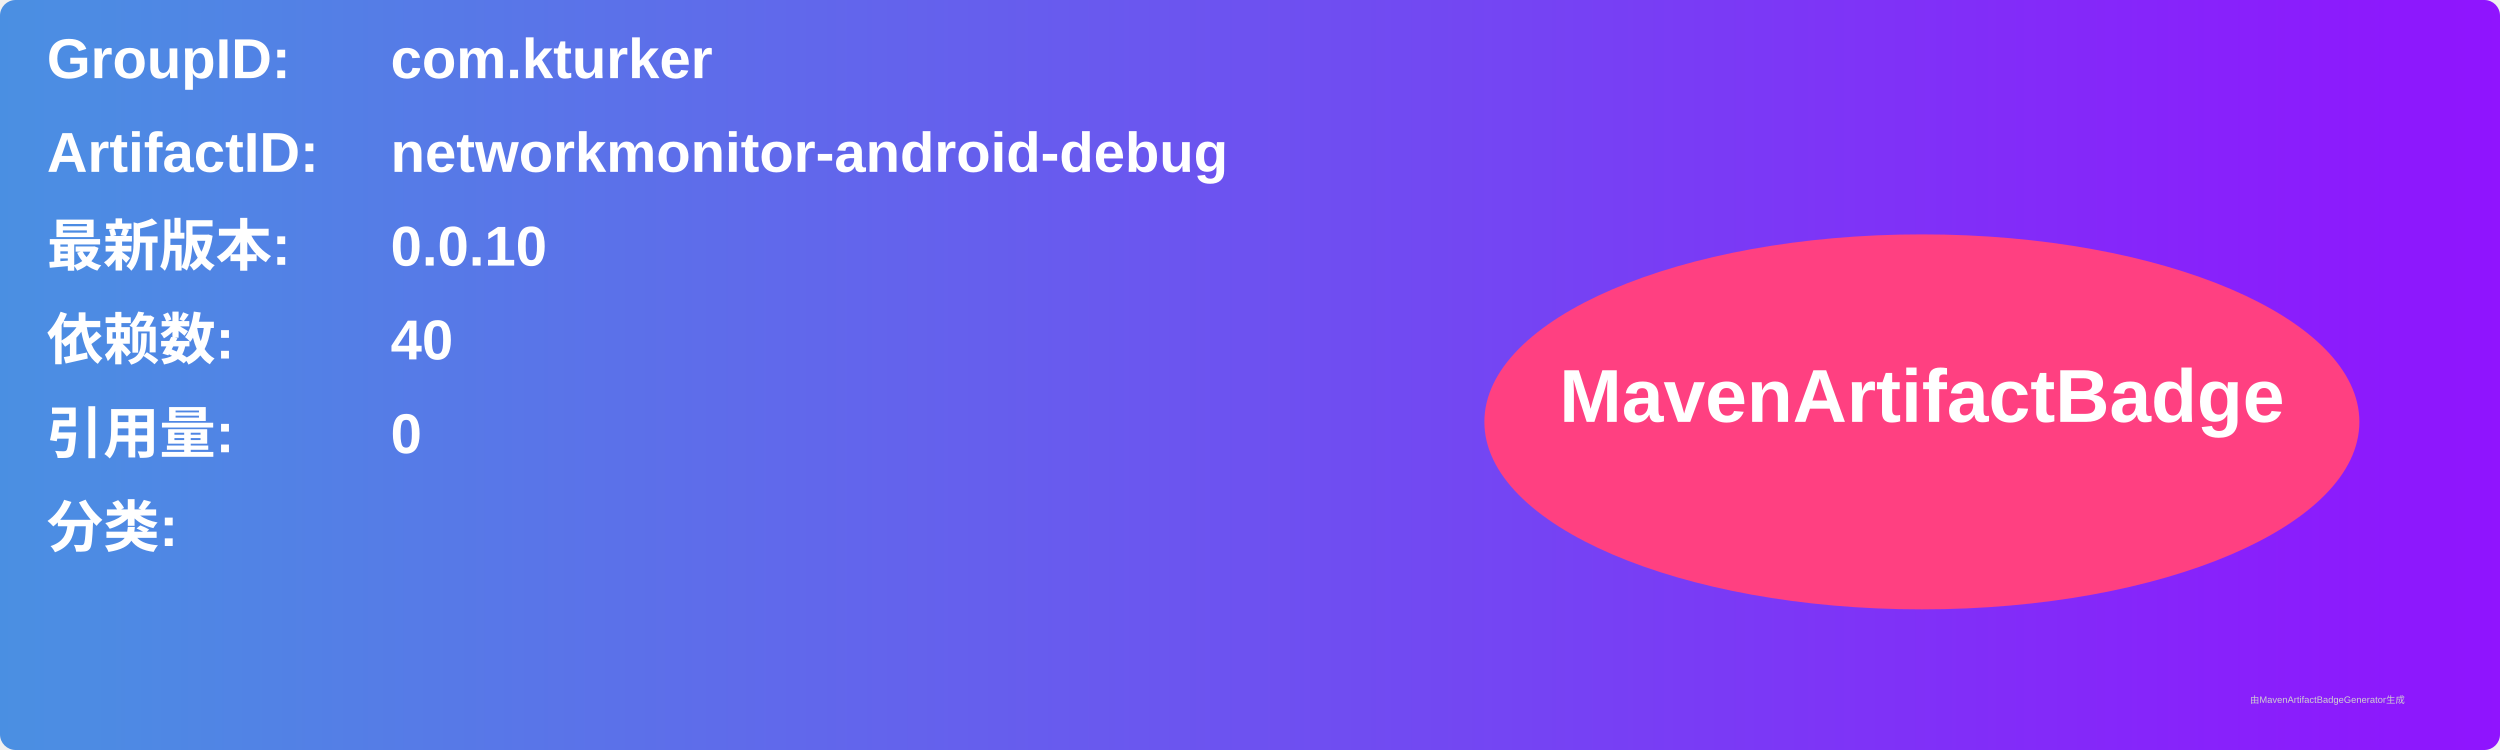
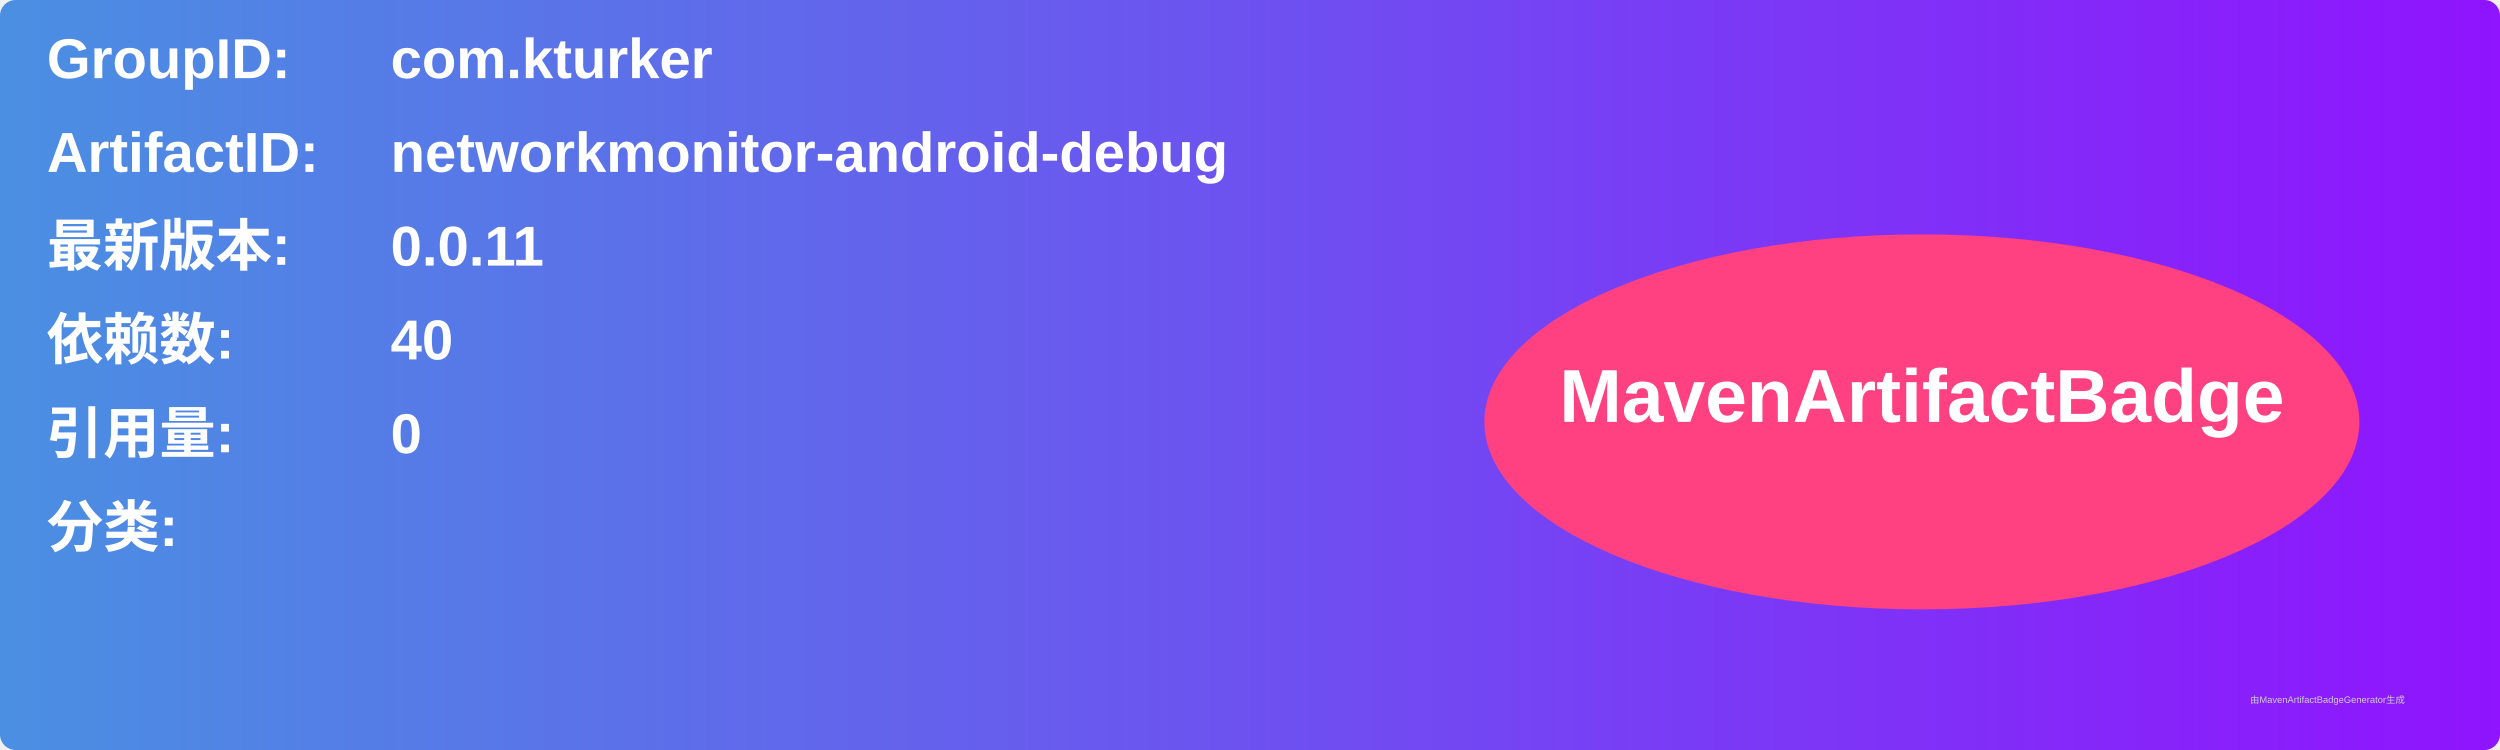
<svg xmlns="http://www.w3.org/2000/svg" width="800" height="240" viewBox="0 0 800 240">
  <linearGradient id="grad" x1="0%" y1="0%" x2="100%" y2="0%">
    <stop offset="0%" stop-color="#4a90e2" />
    <stop offset="100%" stop-color="#9013fe" />
  </linearGradient>
  <rect width="100%" height="100%" rx="5" ry="5" fill="url(#grad)" />
  <g transform="translate(15, 15)">
    <text x="0" y="10" font-family="Arial" font-size="18" fill="white" font-weight="bold" width="260">GroupID:</text>
    <text x="110" y="10" font-family="Arial" font-size="18" fill="white" font-weight="bold" width="460">com.kturker</text>
    <text x="0" y="40" font-family="Arial" font-size="18" fill="white" font-weight="bold" width="260">ArtifactID:</text>
    <text x="110" y="40" font-family="Arial" font-size="18" fill="white" font-weight="bold" width="460">networkmonitor-android-debug</text>
    <text x="0" y="70" font-family="Arial" font-size="18" fill="white" font-weight="bold">最新版本:</text>
    <text x="110" y="70" font-family="Arial" font-size="18" fill="white" font-weight="bold">
-       <tspan font-weight="bold">0.0.10</tspan>
+       <tspan font-weight="bold">0.0.11</tspan>
    </text>
    <text x="0" y="100" font-family="Arial" font-size="18" fill="white" font-weight="bold">依赖数: </text>
    <text x="110" y="100" font-family="Arial" font-size="18" fill="white">
      <tspan font-weight="bold">40</tspan>
    </text>
    <text x="0" y="130" font-family="Arial" font-size="18" fill="white" font-weight="bold">引用量: </text>
    <text x="110" y="130" font-family="Arial" font-size="18" fill="white">
      <tspan font-weight="bold">0</tspan>
    </text>
    <text x="0" y="160" font-family="Arial" font-size="18" fill="white" font-weight="bold">分类:</text>
    <text x="10" y="190" font-family="Arial" font-size="10" fill="white">
      <tspan font-weight="bold" />
    </text>
    <ellipse cx="600" cy="120" rx="140" ry="60" fill="#ff4081" />
    <text x="600" y="120" text-anchor="middle" font-family="Arial" font-size="24" fill="white" font-weight="bold">MavenArtifactBadge</text>
  </g>
  <text x="720" y="225" font-family="Arial" font-size="3" fill="#d0d0d0">由MavenArtifactBadgeGenerator生成</text>
</svg>
